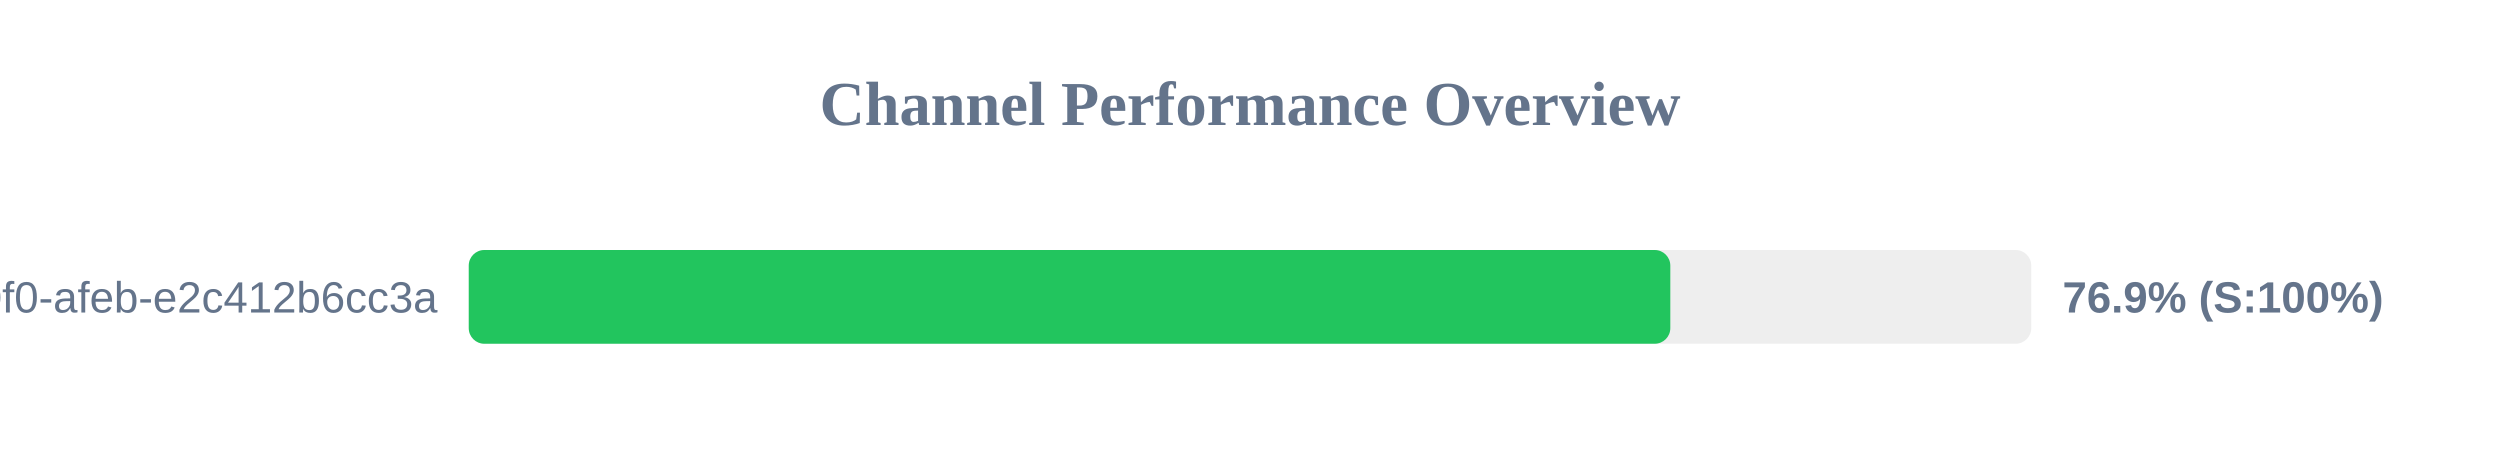
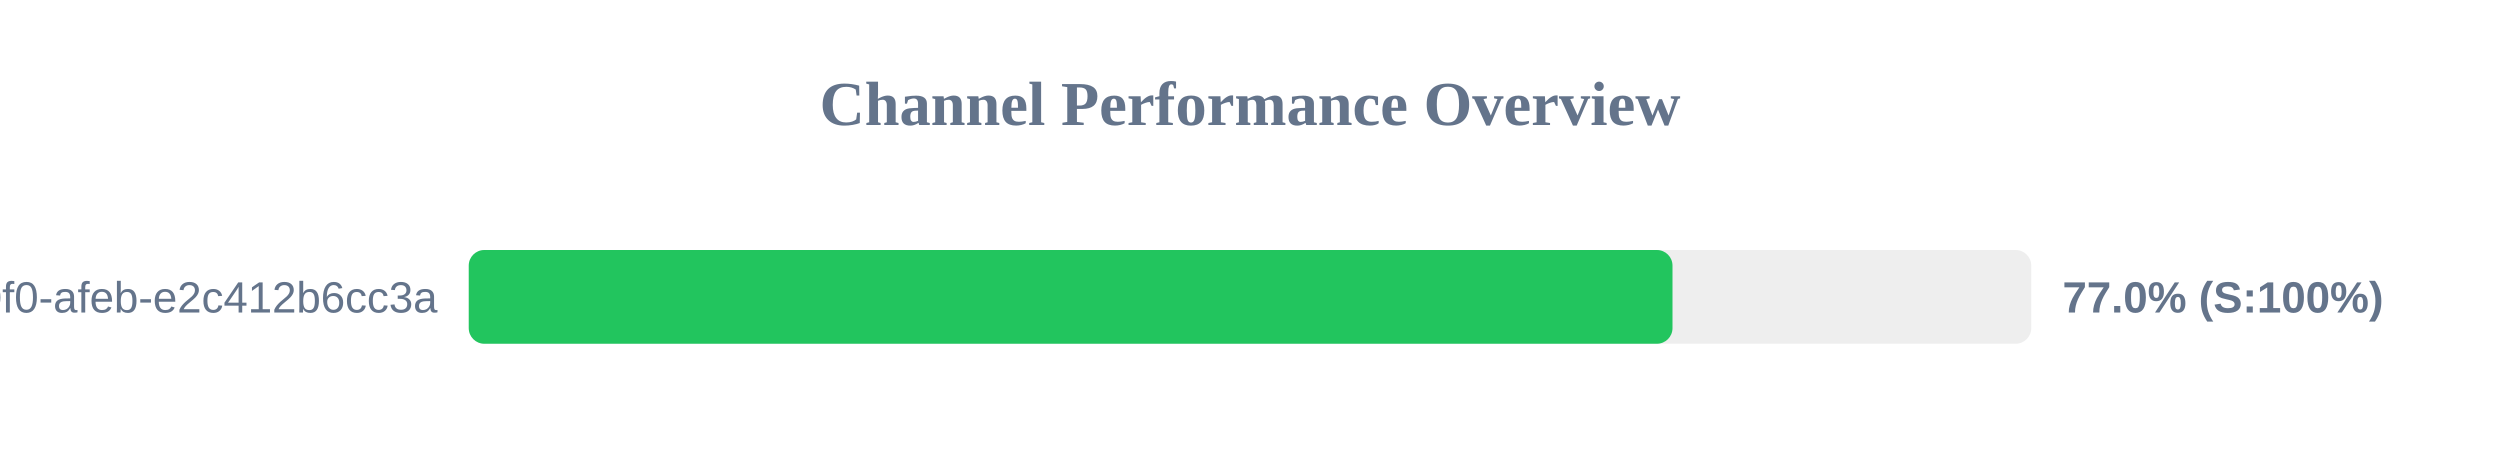
<svg xmlns="http://www.w3.org/2000/svg" width="800" height="150" version="1.1">
  <style>
        .row { font: 14px Arial; fill: #64748b; }
        .score { font: bold 14px Arial; fill: #64748b; }
    </style>
  <text x="400" y="40" text-anchor="middle" font-size="20px" font-weight="bold" fill="#64748b">Channel Performance Overview</text>
  <rect x="150" y="80" width="500" height="30" fill="#eee" rx="5" />
-   <rect x="150" y="80" width="384.5" height="30" fill="#22c55e" rx="5" />
+   <rect x="150" y="80" width="385.2" height="30" fill="#22c55e" rx="5" />
  <text x="140" y="100" text-anchor="end" class="row">?uuid=c6e02cd8-ce11-40f0-afeb-e2c412b6cc3a</text>
-   <text x="660" y="100" text-anchor="start" class="score">76.9% (S:100%)</text>
+   <text x="660" y="100" text-anchor="start" class="score">77.0% (S:100%)</text>
</svg>
